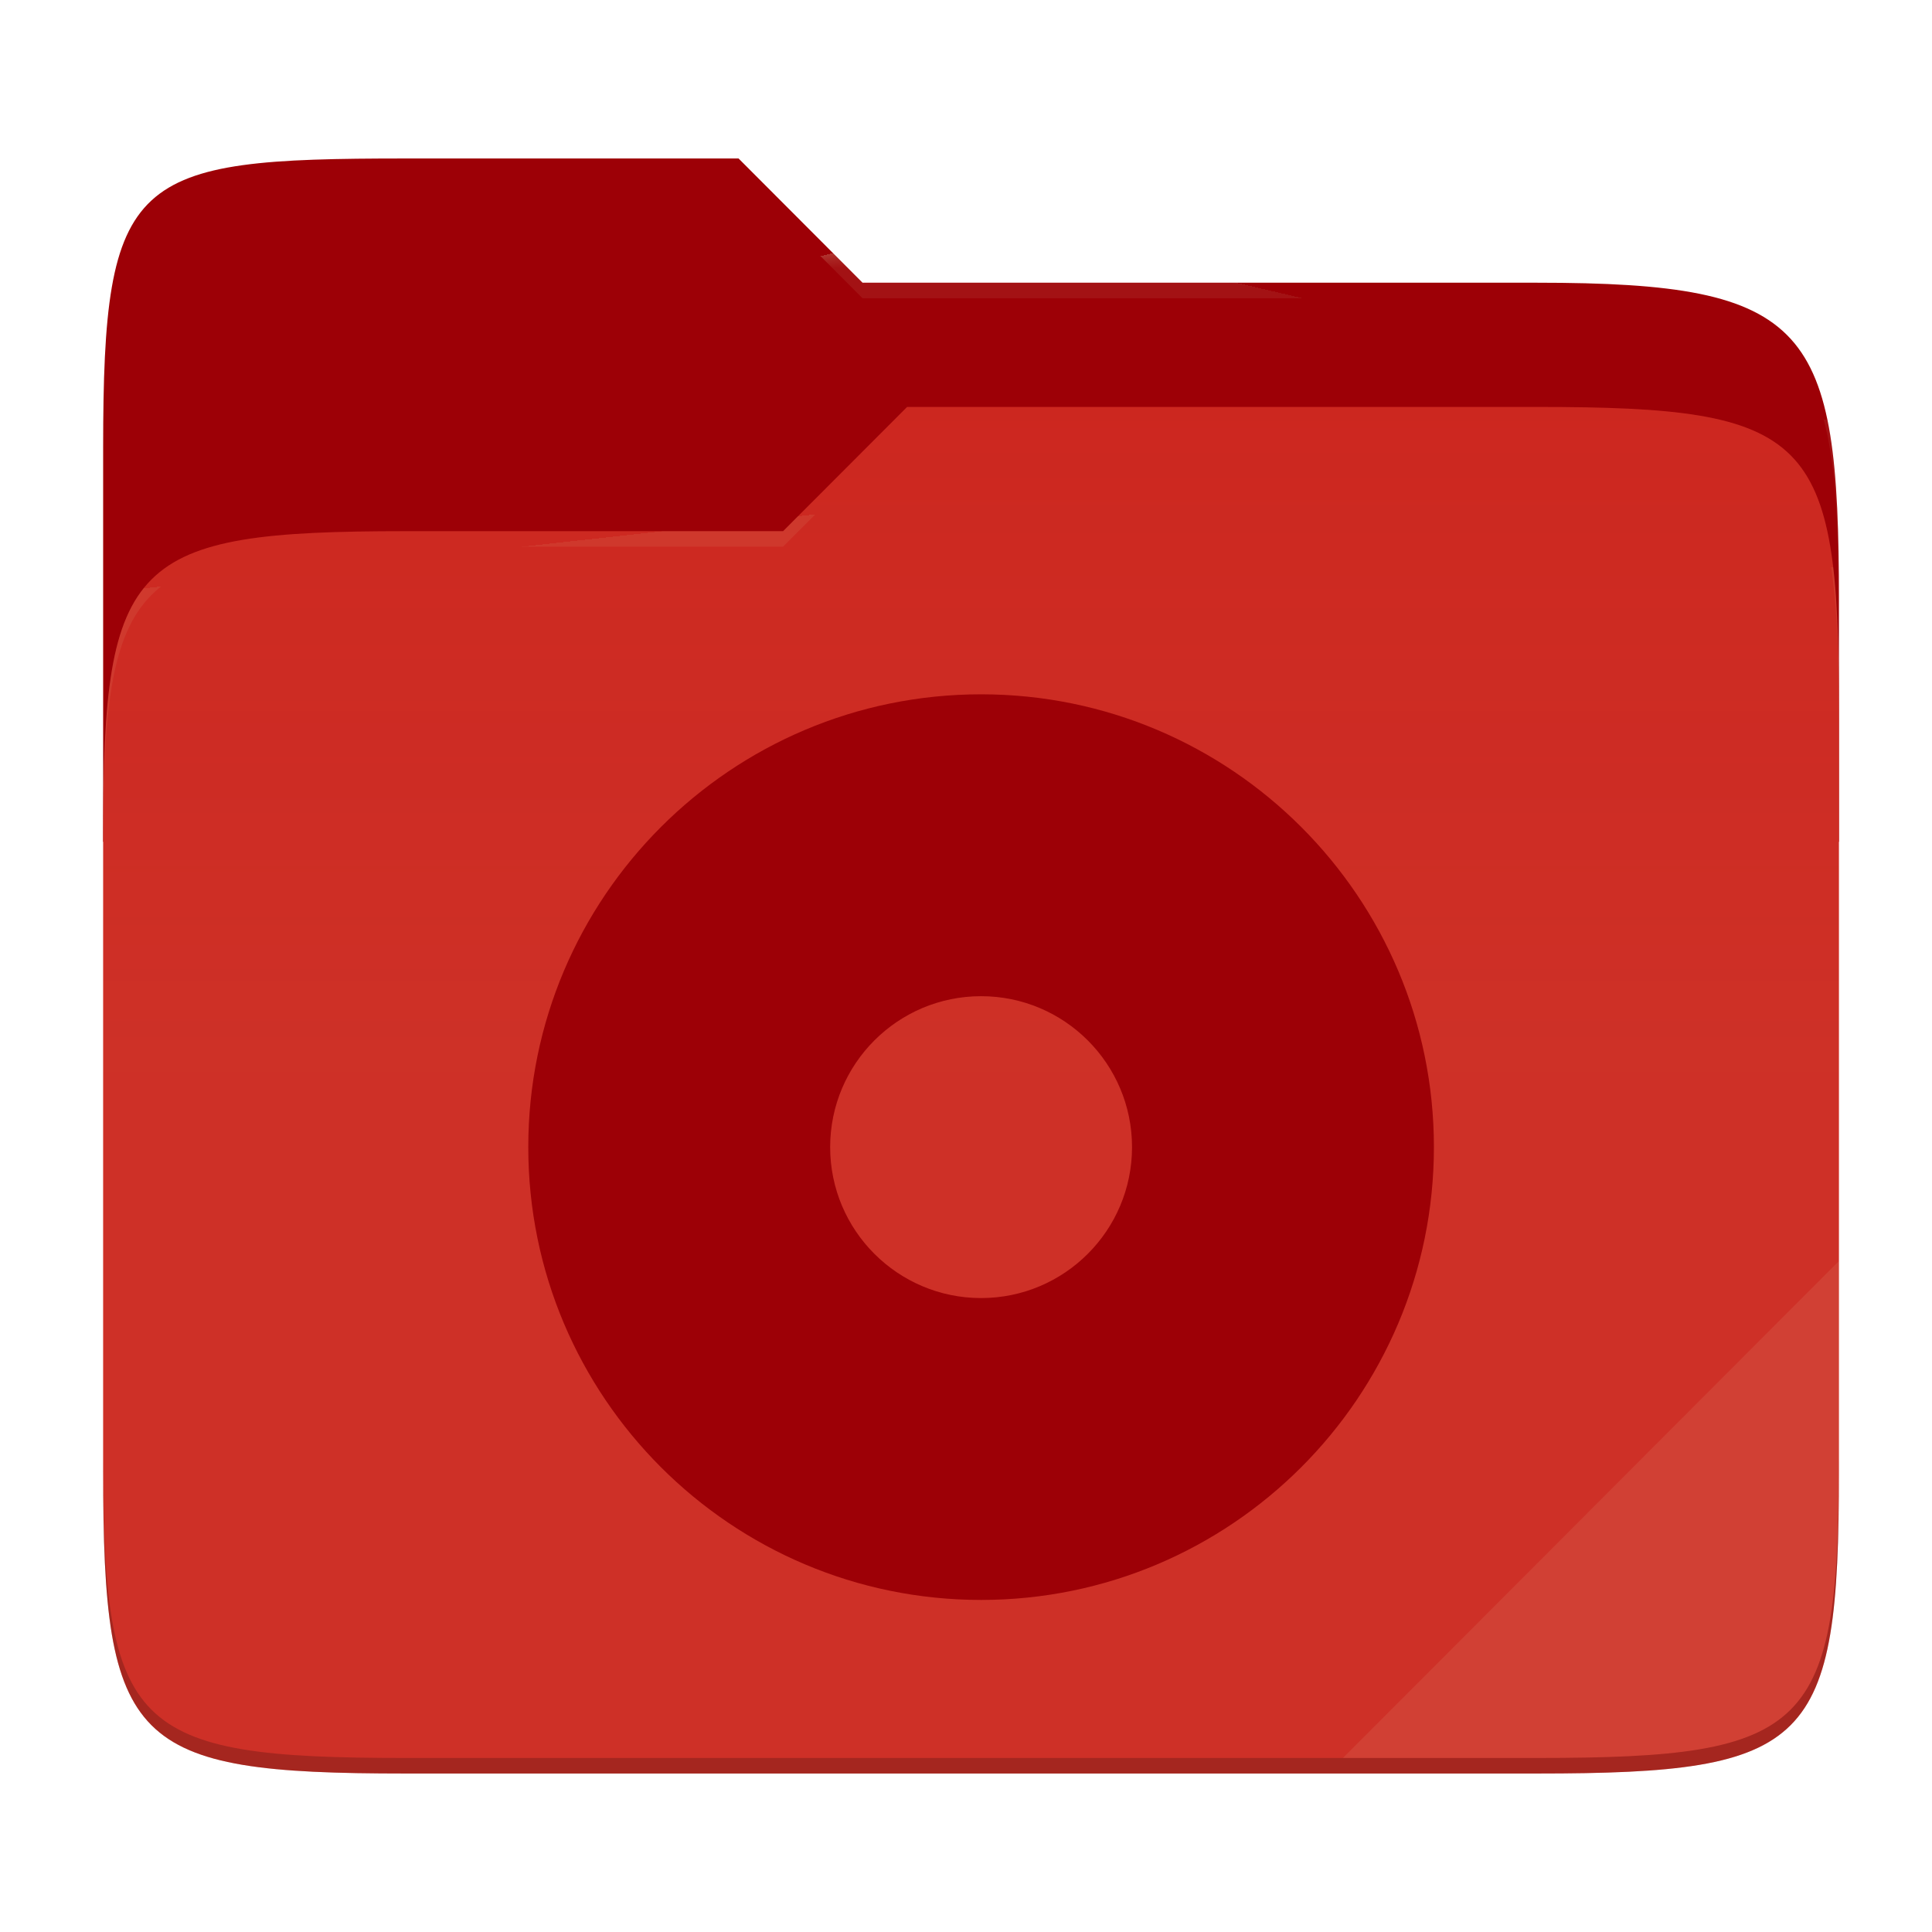
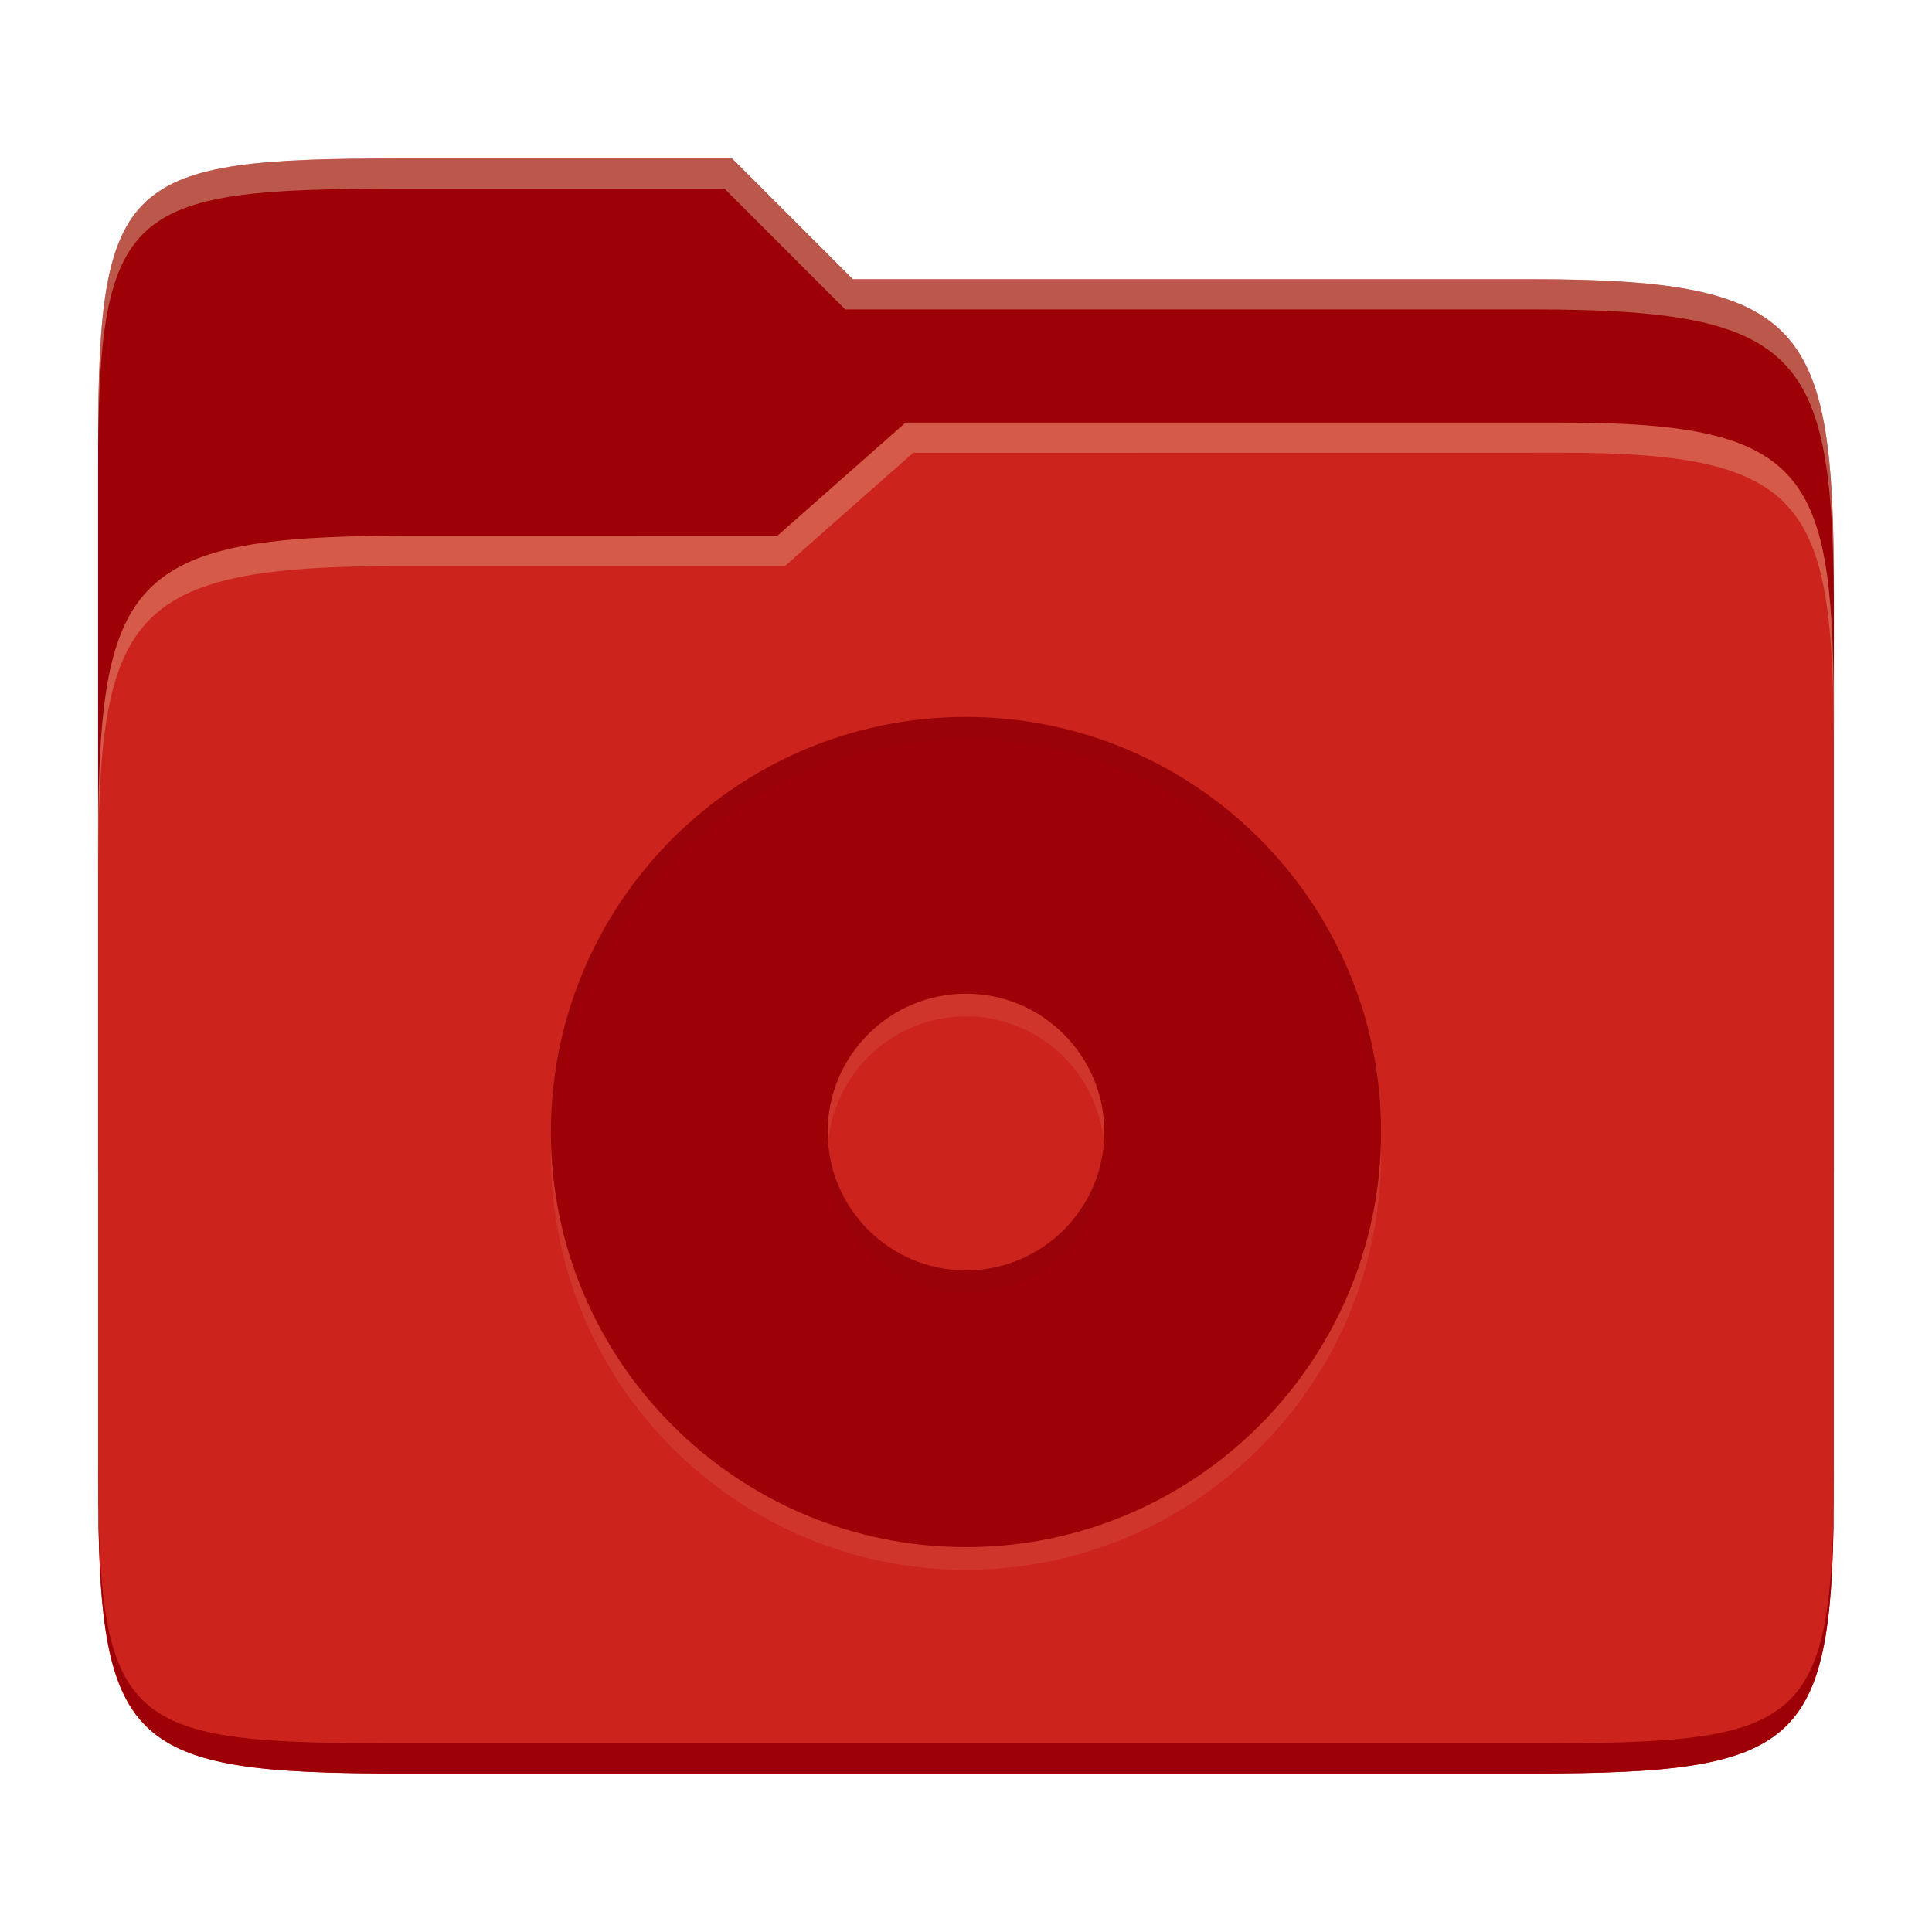
- <svg xmlns="http://www.w3.org/2000/svg" style="isolation:isolate" width="256" height="256" viewBox="0 0 256 256">
-   <g>
-     <path fill="#9d0006" d="M 53.705 21 C 17.39 21 13.667 23.055 13.667 59.371 L 13.667 111.538 L 243.667 111.538 L 243.667 79.563 C 243.667 43.247 239.943 37.461 203.628 37.461 L 114.292 37.461 L 97.864 21 L 53.705 21 Z" />
-     <path fill="#cc241d" d="M 53.705 70.384 C 17.388 70.384 13.667 74.114 13.667 110.429 L 13.667 194.953 C 13.667 231.269 17.388 235 53.705 235 L 203.628 235 C 239.945 235 243.667 231.269 243.667 194.953 L 243.667 93.969 C 243.667 57.653 239.945 53.922 203.628 53.922 L 120.197 53.922 L 103.759 70.384 L 53.705 70.384 Z" />
-     <linearGradient id="_lgradient_1" x1="0" x2="0" y1=".5" y2="-.5" gradientTransform="matrix(230,0,0,181.078,13.667,53.922)" gradientUnits="userSpaceOnUse">
-       <stop offset="0%" stop-opacity=".07" style="stop-color:#ebdbb2" />
-       <stop offset="67.282%" stop-opacity="0" style="stop-color:#ebdbb2" />
-     </linearGradient>
-     <path fill="url(#_lgradient_1)" d="M 53.705 70.384 C 17.388 70.384 13.667 74.114 13.667 110.429 L 13.667 194.953 C 13.667 231.269 17.388 235 53.705 235 L 203.628 235 C 239.945 235 243.667 231.269 243.667 194.953 L 243.667 93.969 C 243.667 57.653 239.945 53.922 203.628 53.922 L 120.197 53.922 L 103.759 70.384 L 53.705 70.384 Z" />
-     <g opacity=".4">
-       <radialGradient id="_rgradient_2" cx=".5" cy=".5" r=".272" fx=".5" fy=".136" gradientTransform="matrix(230,0,0,60.62,13.667,21)" gradientUnits="userSpaceOnUse">
-         <stop offset="0%" style="stop-color:#ebdbb2" />
-         <stop offset="100%" stop-opacity=".204" style="stop-color:#ebdbb2" />
-       </radialGradient>
-       <path fill="url(#_rgradient_2)" d="M 53.705 21 C 17.39 21 13.667 23.055 13.667 59.371 L 13.667 61.43 C 13.667 25.114 17.39 23.057 53.705 23.057 L 97.864 23.057 L 114.292 39.518 L 203.628 39.518 C 239.943 39.518 243.667 45.304 243.667 81.62 L 243.667 79.563 C 243.667 43.247 239.943 37.461 203.628 37.461 L 114.292 37.461 L 97.864 21 L 53.705 21 Z" />
-     </g>
-     <g opacity=".4">
-       <radialGradient id="_rgradient_3" cx=".5" cy=".5" r=".272" fx=".482" fy=".211" gradientTransform="matrix(230,0,0,58.565,13.667,53.922)" gradientUnits="userSpaceOnUse">
-         <stop offset="0%" style="stop-color:#ebdbb2" />
-         <stop offset="100%" stop-opacity=".204" style="stop-color:#ebdbb2" />
-       </radialGradient>
-       <path fill="url(#_rgradient_3)" d="M 120.197 53.922 L 103.759 70.384 L 53.705 70.384 C 17.39 70.384 13.667 74.112 13.667 110.427 L 13.667 112.487 C 13.667 76.171 17.39 72.441 53.705 72.441 L 103.759 72.441 L 120.197 55.981 L 203.628 55.981 C 239.943 55.981 243.667 59.708 243.667 96.024 L 243.667 93.967 C 243.667 57.651 239.943 53.922 203.628 53.922 L 120.197 53.922 Z" />
-     </g>
-     <g opacity=".1">
-       <path fill="#ebdbb2" d="M 243.667 167.096 L 177.952 232.941 L 203.628 232.941 C 239.943 232.941 243.667 229.214 243.667 192.898 L 243.667 167.096 Z" />
-     </g>
-     <g opacity=".2">
-       <path d="M 13.667 192.898 L 13.667 194.955 C 13.667 231.271 17.39 235 53.705 235 L 203.628 235 C 239.943 235 243.667 231.271 243.667 194.955 L 243.667 192.898 C 243.667 229.214 239.943 232.941 203.628 232.941 L 53.705 232.941 C 17.39 232.941 13.667 229.214 13.667 192.898 Z" />
-     </g>
-   </g>
-   <path fill="#9d0006" fill-rule="evenodd" d="M 70 152 C 70 118.885 96.885 92 130 92 C 163.115 92 190 118.885 190 152 C 190 185.115 163.115 212 130 212 C 96.885 212 70 185.115 70 152 Z M 110 152 C 110 140.962 118.962 132 130 132 C 141.038 132 150 140.962 150 152 C 150 163.038 141.038 172 130 172 C 118.962 172 110 163.038 110 152 Z" />
+ <svg xmlns="http://www.w3.org/2000/svg" width="256" height="256" version="1.1">
+   <path d="m53.047 21c-36.322 0-40.047 2.481-40.047 37.772v96.653h230v-77.055c0-35.291-3.678-41.37-40-41.37h-90l-16-16z" fill="#9d0006" />
+   <path d="m53 71c-36.338 0-39.996 6.144-39.996 41.397v83.653c0 35.313 3.686 38.951 40.002 38.951h149.99c36.316 0 40-3.639 40-38.951v-99.621c0-33.574-2.687-40.428-36-40.428h-87l-17 15z" fill="#cc241d" />
+   <path d="m243 193.99c0 35.291-3.653 37.006-39.974 37.006h-150.02c-36.319 0-40.005-1.715-40.005-37v2c0 35.641 4 39 40.005 39h150.02c36.399 0 39.974-3.727 39.974-38.998z" fill="#9d0006" />
+   <path d="m120 56-17 15h-50c-36.156 0-39.996 5.917-39.996 41.433v4.141c0-35.295 3.684-41.574 39.996-41.574h51l17-15 86.001-0.011c33.136-0.004 35.999 7.05 35.999 40.591v-4.141c0-33.541-2.649-40.44-36-40.44z" fill="#ebdbb2" opacity=".3" />
+   <path d="m97 21-43.953 1e-6c-36.322 0-40.052 2.451-40.052 37.744v3.91c0-35.291 3.682-37.655 40.005-37.655h43l16 16h91c36.322 0 40 5.989 40 41.281v-3.907c0-35.291-3.678-41.373-40-41.373h-90z" fill="#ebdbb2" opacity=".4" />
+   <path d="m128 98c-30.355 0-55 24.645-55 55s24.645 55 55 55 55-24.645 55-55-24.645-55-55-55zm0 36.668c10.118 0 18.332 8.214 18.332 18.332s-8.214 18.332-18.332 18.332-18.332-8.214-18.332-18.332c0-10.118 8.214-18.332 18.332-18.332z" fill="#ebdbb2" opacity=".1" />
+   <path d="m128 95c-30.355 0-55 24.645-55 55s24.645 55 55 55 55-24.645 55-55-24.645-55-55-55zm0 36.668c10.118 0 18.332 8.214 18.332 18.332s-8.214 18.332-18.332 18.332-18.332-8.214-18.332-18.332c0-10.118 8.214-18.332 18.332-18.332z" fill="#9d0006" />
+   <path d="m128 95c-30.355 0-55 24.645-55 55 0 0.503 0.026 1 0.039 1.5 0.798-29.661 25.109-53.5 54.961-53.5s54.163 23.839 54.961 53.5c0.013-0.5 0.039-0.997 0.039-1.5 0-30.355-24.645-55-55-55zm-18.256 56.5c-0.04 0.496-0.076 0.994-0.076 1.5 0 10.118 8.214 18.332 18.332 18.332s18.332-8.214 18.332-18.332c0-0.506-0.036-1.004-0.076-1.5-0.766 9.415-8.645 16.832-18.256 16.832s-17.49-7.417-18.256-16.832z" fill="#282828" opacity=".05" />
</svg>
